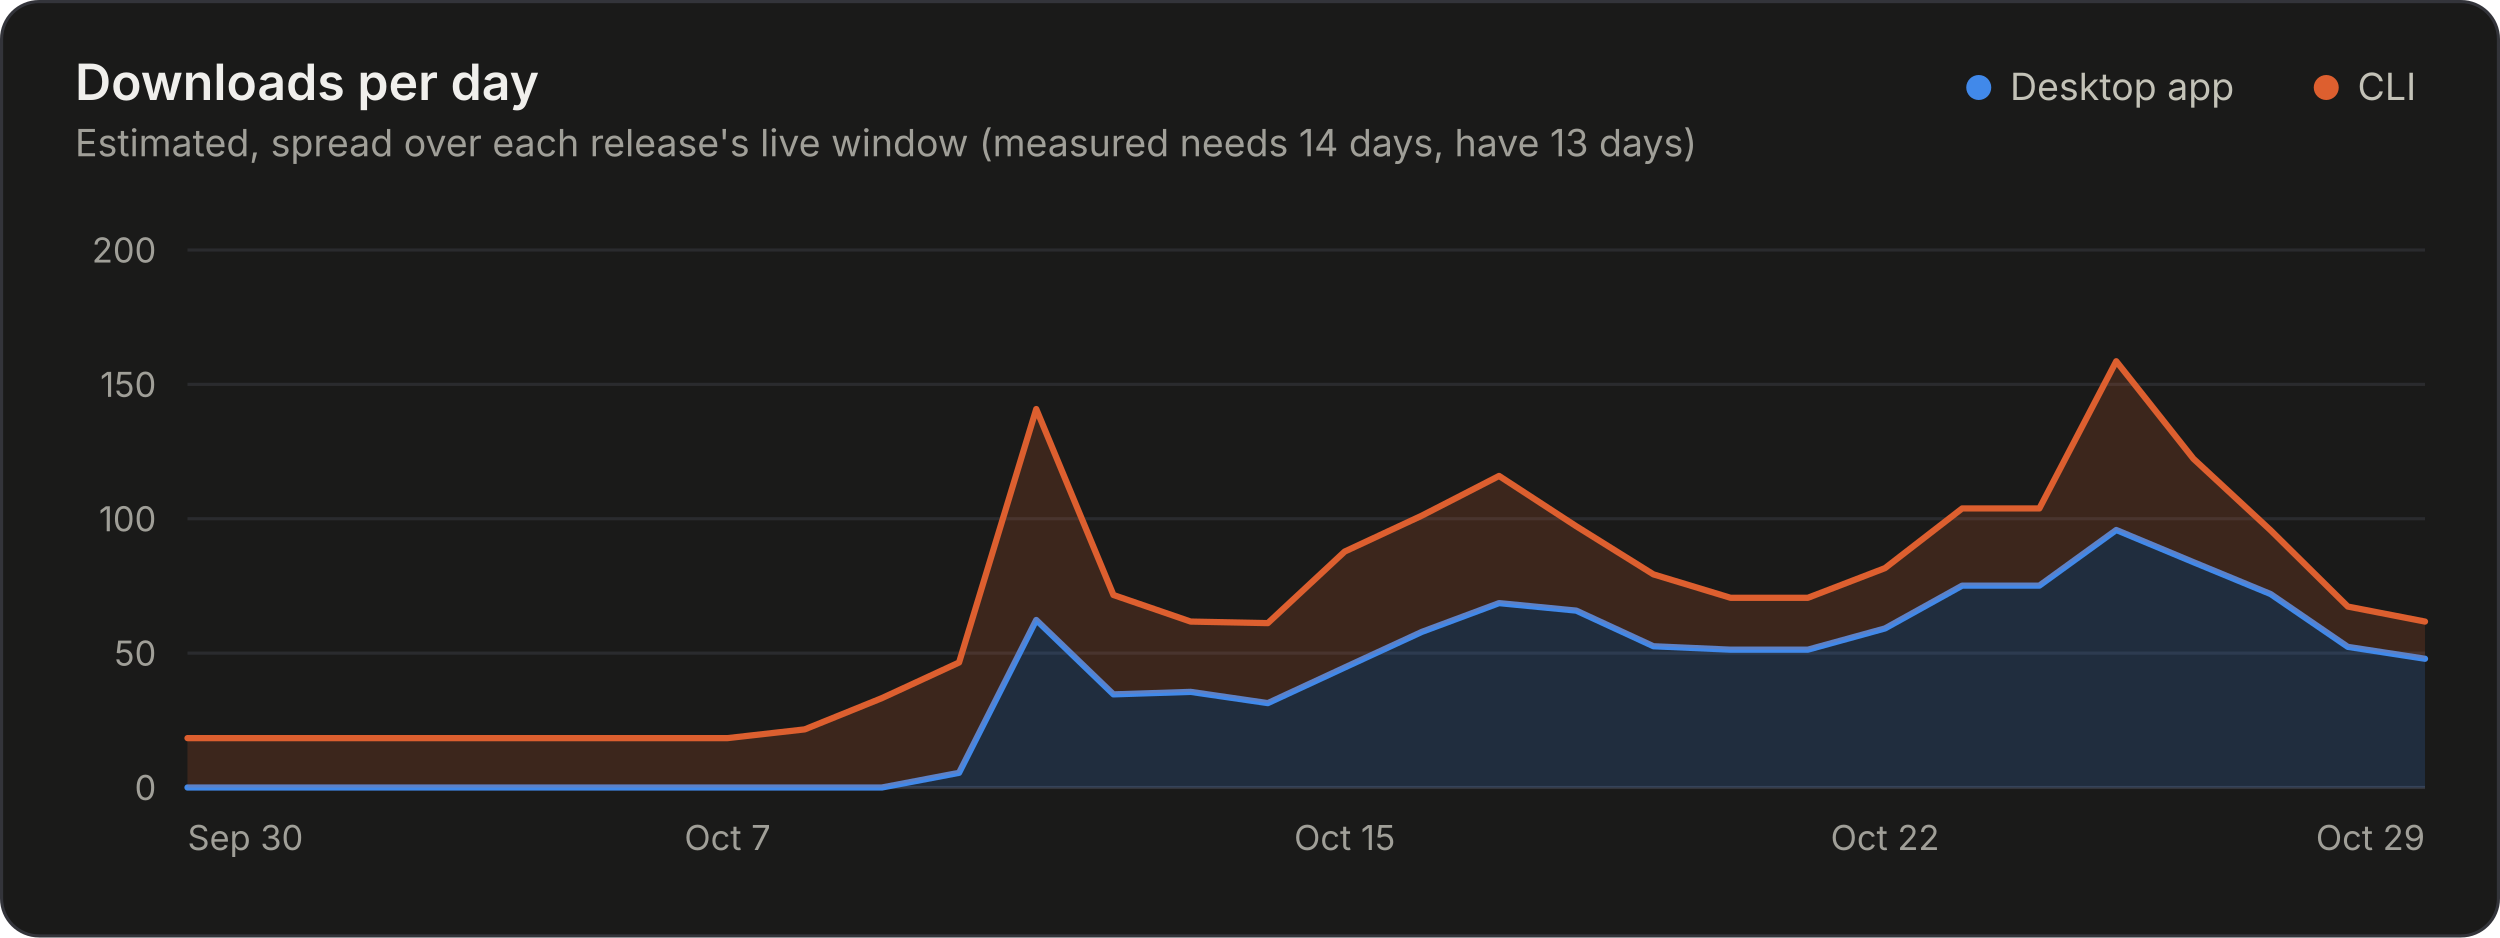
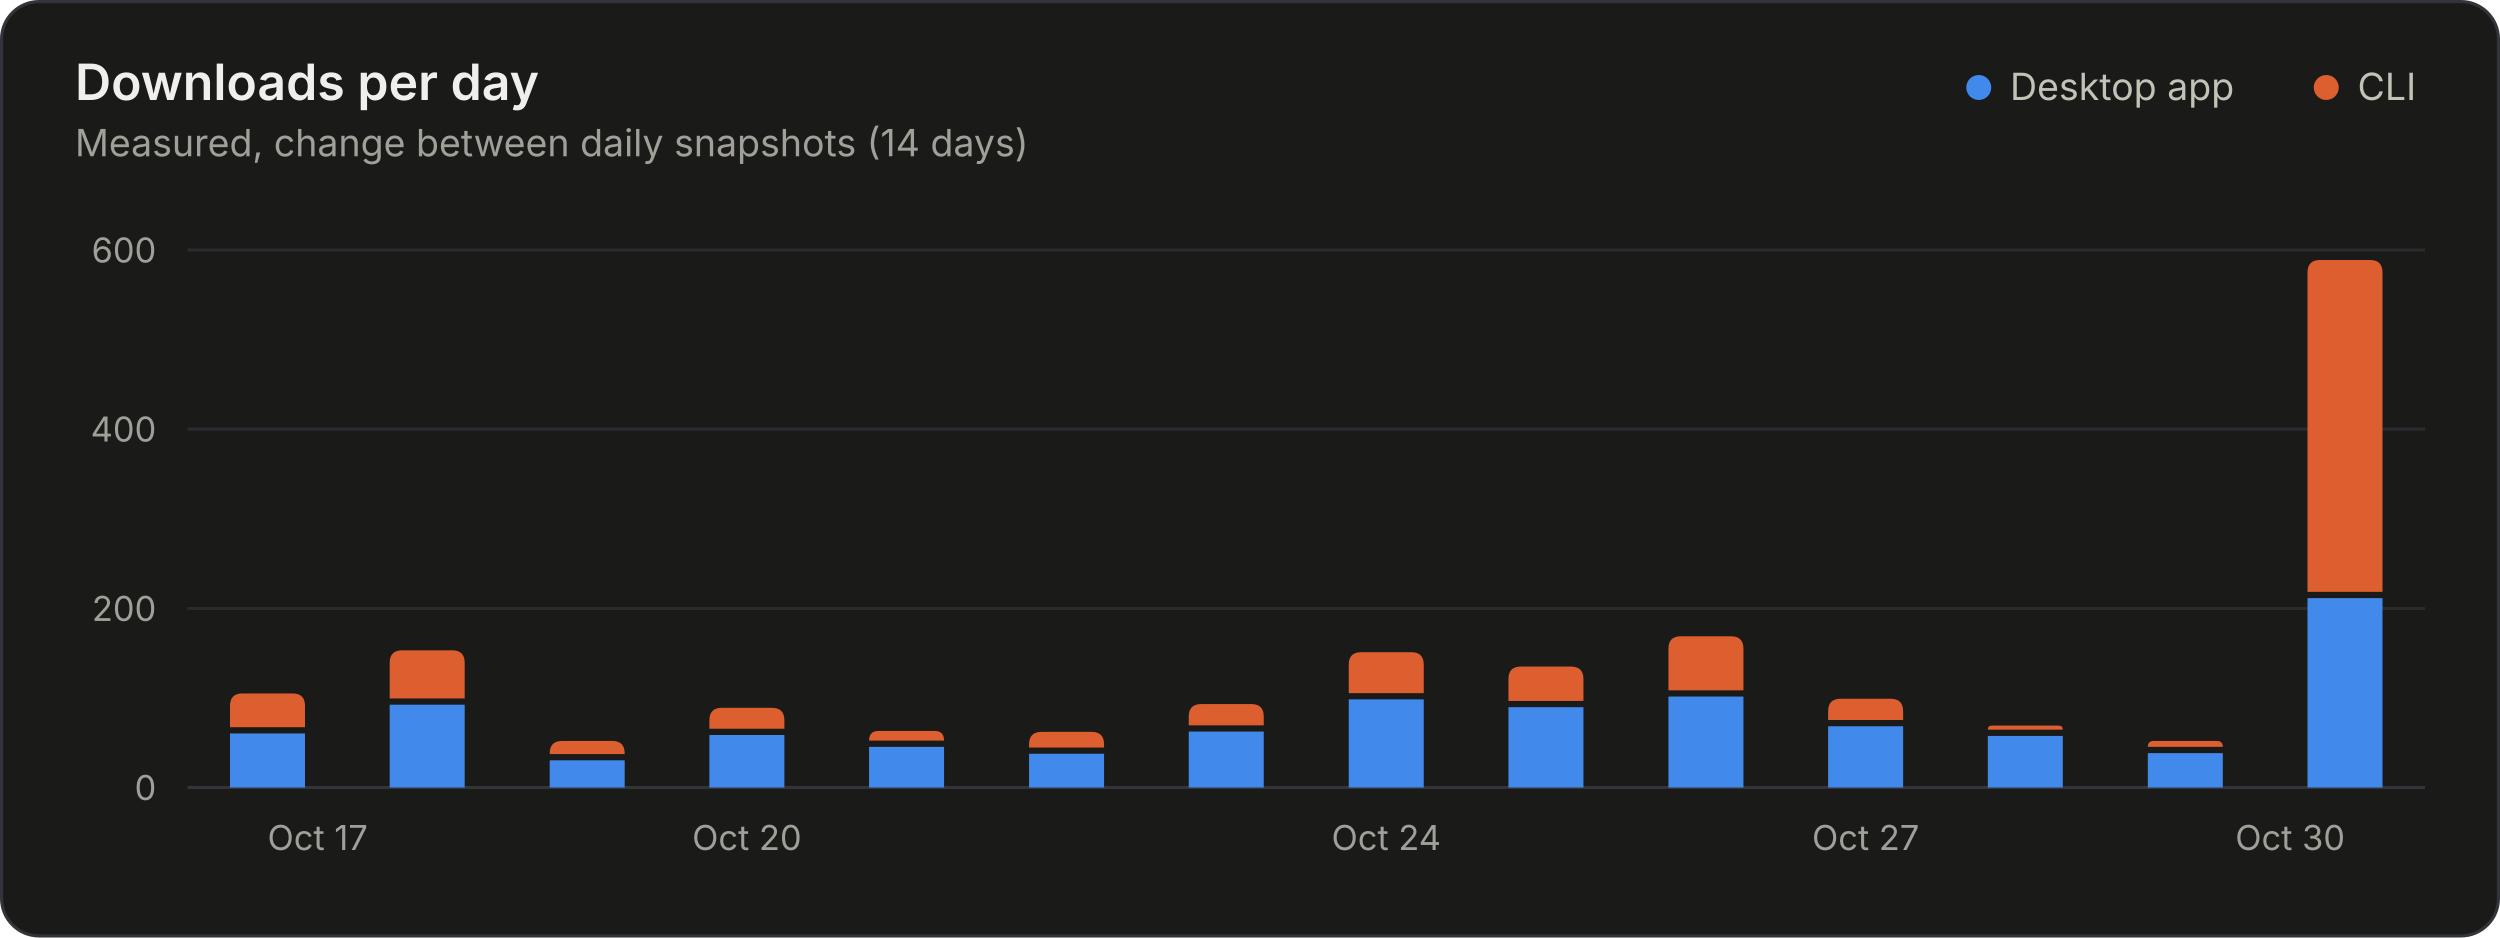
<svg xmlns="http://www.w3.org/2000/svg" width="800" height="300" viewBox="0 0 800 300" role="img" aria-labelledby="title desc">
-   <style>.gs-wipe{animation:gs-wipe 1.2s linear backwards}@keyframes gs-wipe{from{clip-path:inset(-9px 100% -9px 0)}to{clip-path:inset(-9px -9px -9px -9px)}}@media (prefers-reduced-motion: reduce){.gs-wipe{animation:none!important}}</style>
+   <style>.gs-rise{animation:gs-rise 1.1s ease-out backwards;transform-box:fill-box;transform-origin:bottom}@keyframes gs-rise{from{transform:scaleY(0)}to{transform:scaleY(1)}}@media (prefers-reduced-motion: reduce){.gs-rise{animation:none!important}}</style>
  <rect x="0.5" y="0.5" width="799" height="299" rx="12" fill="#1a1a19" stroke="#33343a" />
  <g font-family="&quot;IBM Plex Sans&quot;, system-ui, -apple-system, &quot;Segoe UI&quot;, sans-serif" font-size="11" fill="#c3c2b7" style="font-variant-numeric:tabular-nums">
    <text x="24" y="32" fill="#f0efec" font-size="16" font-weight="600">Downloads per day</text>
-     <text x="24.0" y="50.0" fill="#a09f98" font-size="12">Estimated, spread over each release's live window (measured needs 14 days, have 13 days)</text>
+     <text x="24.0" y="50.0" fill="#a09f98" font-size="12">Measured, change between daily snapshots (14 days)</text>
    <circle cx="633.2" cy="28.0" r="4" fill="#4189ea" />
    <text x="643.2" y="32.0" fill="#c3c2b7" font-size="12">Desktop app</text>
    <circle cx="744.4" cy="28.0" r="4" fill="#dd5f2f" />
    <text x="754.4" y="32.0" fill="#c3c2b7" font-size="12">CLI</text>
    <line x1="60.0" x2="776.0" y1="252.0" y2="252.0" stroke="#33343a" />
    <text x="50.0" y="256.0" fill="#a09f98" text-anchor="end">0</text>
-     <line x1="60.0" x2="776.0" y1="209.0" y2="209.0" stroke="#2a2b2e" />
-     <text x="50.0" y="213.0" fill="#a09f98" text-anchor="end">50</text>
-     <line x1="60.0" x2="776.0" y1="166.0" y2="166.0" stroke="#2a2b2e" />
-     <text x="50.0" y="170.0" fill="#a09f98" text-anchor="end">100</text>
-     <line x1="60.0" x2="776.0" y1="123.0" y2="123.0" stroke="#2a2b2e" />
-     <text x="50.0" y="127.0" fill="#a09f98" text-anchor="end">150</text>
+     <line x1="60.0" x2="776.0" y1="194.7" y2="194.7" stroke="#2a2b2e" />
+     <text x="50.0" y="198.7" fill="#a09f98" text-anchor="end">200</text>
+     <line x1="60.0" x2="776.0" y1="137.3" y2="137.3" stroke="#2a2b2e" />
+     <text x="50.0" y="141.3" fill="#a09f98" text-anchor="end">400</text>
    <line x1="60.0" x2="776.0" y1="80.0" y2="80.0" stroke="#2a2b2e" />
-     <text x="50.0" y="84.0" fill="#a09f98" text-anchor="end">200</text>
-     <text x="60.0" y="272.0" fill="#a09f98">Sep 30</text>
-     <text x="232.8" y="272.0" fill="#a09f98" text-anchor="middle">Oct 7</text>
-     <text x="430.3" y="272.0" fill="#a09f98" text-anchor="middle">Oct 15</text>
-     <text x="603.2" y="272.0" fill="#a09f98" text-anchor="middle">Oct 22</text>
-     <text x="776.0" y="272.0" fill="#a09f98" text-anchor="end">Oct 29</text>
-     <g class="gs-wipe">
-       <path d="M60.0 252.0L282.2 252.0L306.9 247.3L331.6 198.4L356.3 222.2L381.0 221.4L405.7 225.0L430.3 213.6L455.0 202.2L479.7 193.0L504.4 195.4L529.1 206.8L553.8 207.9L578.5 207.9L603.2 201.1L627.9 187.4L652.6 187.4L677.2 169.6L701.9 179.9L726.6 190.1L751.3 207.0L776.0 210.8L776.0 252.0L751.3 252.0L726.6 252.0L701.9 252.0L677.2 252.0L652.6 252.0L627.9 252.0L603.2 252.0L578.5 252.0L553.8 252.0L529.1 252.0L504.4 252.0L479.7 252.0L455.0 252.0L430.3 252.0L405.7 252.0L381.0 252.0L356.3 252.0L331.6 252.0L306.9 252.0L282.2 252.0L60.0 252.0Z" fill="#4189ea" fill-opacity="0.18" />
-       <path d="M60.0 252.0L282.2 252.0L306.9 247.3L331.6 198.4L356.3 222.2L381.0 221.4L405.7 225.0L430.3 213.6L455.0 202.2L479.7 193.0L504.4 195.4L529.1 206.8L553.8 207.9L578.5 207.9L603.2 201.1L627.9 187.4L652.6 187.4L677.2 169.6L701.9 179.9L726.6 190.1L751.3 207.0L776.0 210.8" fill="none" stroke="#4189ea" stroke-width="2" stroke-linejoin="round" stroke-linecap="round" />
-       <path d="M60.0 236.2L232.8 236.2L257.5 233.4L282.2 223.4L306.9 212.0L331.6 130.9L356.3 190.4L381.0 198.9L405.7 199.4L430.3 176.5L455.0 165.0L479.7 152.3L504.4 168.4L529.1 183.8L553.8 191.3L578.5 191.3L603.2 181.8L627.9 162.7L652.6 162.7L677.2 115.6L701.9 146.8L726.6 169.7L751.3 194.1L776.0 198.9L776.0 210.8L751.3 207.0L726.6 190.1L701.9 179.9L677.2 169.6L652.6 187.4L627.9 187.4L603.2 201.1L578.5 207.9L553.8 207.9L529.1 206.8L504.4 195.4L479.7 193.0L455.0 202.2L430.3 213.6L405.7 225.0L381.0 221.4L356.3 222.2L331.6 198.4L306.9 247.3L282.2 252.0L257.5 252.0L232.8 252.0L60.0 252.0Z" fill="#dd5f2f" fill-opacity="0.18" />
-       <path d="M60.0 236.2L232.8 236.2L257.5 233.4L282.2 223.4L306.9 212.0L331.6 130.9L356.3 190.4L381.0 198.9L405.7 199.4L430.3 176.5L455.0 165.0L479.7 152.3L504.4 168.4L529.1 183.8L553.8 191.3L578.5 191.3L603.2 181.8L627.9 162.7L652.6 162.7L677.2 115.6L701.9 146.8L726.6 169.7L751.3 194.1L776.0 198.9" fill="none" stroke="#dd5f2f" stroke-width="2" stroke-linejoin="round" stroke-linecap="round" />
+     <text x="50.0" y="84.0" fill="#a09f98" text-anchor="end">600</text>
+     <text x="85.6" y="272.0" fill="#a09f98">Oct 17</text>
+     <text x="239.0" y="272.0" fill="#a09f98" text-anchor="middle">Oct 20</text>
+     <text x="443.6" y="272.0" fill="#a09f98" text-anchor="middle">Oct 24</text>
+     <text x="597.0" y="272.0" fill="#a09f98" text-anchor="middle">Oct 27</text>
+     <text x="750.4" y="272.0" fill="#a09f98" text-anchor="end">Oct 30</text>
+     <g class="gs-rise">
+       <path d="M73.6 252.0V234.7H97.6V252.0Z" fill="#4189ea" />
+       <path d="M73.6 232.7V225.9Q73.6 221.9 77.6 221.9H93.6Q97.6 221.9 97.6 225.9V232.7Z" fill="#dd5f2f" />
+     </g>
+     <g class="gs-rise" style="animation-delay:36ms">
+       <path d="M124.7 252.0V225.5H148.7V252.0Z" fill="#4189ea" />
+       <path d="M124.7 223.5V212.1Q124.7 208.1 128.7 208.1H144.7Q148.7 208.1 148.7 212.1V223.5Z" fill="#dd5f2f" />
+     </g>
+     <g class="gs-rise" style="animation-delay:71ms">
+       <path d="M175.9 252.0V243.3H199.9V252.0Z" fill="#4189ea" />
+       <path d="M175.9 241.3V241.1Q175.9 237.1 179.9 237.1H195.9Q199.9 237.1 199.9 241.1V241.3Z" fill="#dd5f2f" />
+     </g>
+     <g class="gs-rise" style="animation-delay:107ms">
+       <path d="M227.0 252.0V235.2H251.0V252.0Z" fill="#4189ea" />
+       <path d="M227.0 233.2V230.5Q227.0 226.5 231.0 226.5H247.0Q251.0 226.5 251.0 230.5V233.2Z" fill="#dd5f2f" />
+     </g>
+     <g class="gs-rise" style="animation-delay:143ms">
+       <path d="M278.1 252.0V239.0H302.1V252.0Z" fill="#4189ea" />
+       <path d="M278.1 237.0V237.0Q278.1 233.9 281.2 233.9H299.1Q302.1 233.9 302.1 237.0V237.0Z" fill="#dd5f2f" />
+     </g>
+     <g class="gs-rise" style="animation-delay:179ms">
+       <path d="M329.3 252.0V241.2H353.3V252.0Z" fill="#4189ea" />
+       <path d="M329.3 239.2V238.2Q329.3 234.2 333.3 234.2H349.3Q353.3 234.2 353.3 238.2V239.2Z" fill="#dd5f2f" />
+     </g>
+     <g class="gs-rise" style="animation-delay:214ms">
+       <path d="M380.4 252.0V234.1H404.4V252.0Z" fill="#4189ea" />
+       <path d="M380.4 232.1V229.3Q380.4 225.3 384.4 225.3H400.4Q404.4 225.3 404.4 229.3V232.1Z" fill="#dd5f2f" />
+     </g>
+     <g class="gs-rise" style="animation-delay:250ms">
+       <path d="M431.6 252.0V223.8H455.6V252.0Z" fill="#4189ea" />
+       <path d="M431.6 221.8V212.7Q431.6 208.7 435.6 208.7H451.6Q455.6 208.7 455.6 212.7V221.8Z" fill="#dd5f2f" />
+     </g>
+     <g class="gs-rise" style="animation-delay:286ms">
+       <path d="M482.7 252.0V226.3H506.7V252.0Z" fill="#4189ea" />
+       <path d="M482.7 224.3V217.3Q482.7 213.3 486.7 213.3H502.7Q506.7 213.3 506.7 217.3V224.3Z" fill="#dd5f2f" />
+     </g>
+     <g class="gs-rise" style="animation-delay:321ms">
+       <path d="M533.9 252.0V222.9H557.9V252.0Z" fill="#4189ea" />
+       <path d="M533.9 220.9V207.6Q533.9 203.6 537.9 203.6H553.9Q557.9 203.6 557.9 207.6V220.9Z" fill="#dd5f2f" />
+     </g>
+     <g class="gs-rise" style="animation-delay:357ms">
+       <path d="M585.0 252.0V232.4H609.0V252.0Z" fill="#4189ea" />
+       <path d="M585.0 230.4V227.6Q585.0 223.6 589.0 223.6H605.0Q609.0 223.6 609.0 227.6V230.4Z" fill="#dd5f2f" />
+     </g>
+     <g class="gs-rise" style="animation-delay:393ms">
+       <path d="M636.1 252.0V235.5H660.1V252.0Z" fill="#4189ea" />
+       <path d="M636.1 233.5V233.5Q636.1 232.2 637.4 232.2H658.8Q660.1 232.2 660.1 233.5V233.5Z" fill="#dd5f2f" />
+     </g>
+     <g class="gs-rise" style="animation-delay:429ms">
+       <path d="M687.3 252.0V241.0H711.3V252.0Z" fill="#4189ea" />
+       <path d="M687.3 239.0V239.0Q687.3 237.1 689.2 237.1H709.4Q711.3 237.1 711.3 239.0V239.0Z" fill="#dd5f2f" />
+     </g>
+     <g class="gs-rise" style="animation-delay:464ms">
+       <path d="M738.4 252.0V191.4H762.4V252.0Z" fill="#4189ea" />
+       <path d="M738.4 189.4V87.2Q738.4 83.2 742.4 83.2H758.4Q762.4 83.2 762.4 87.2V189.4Z" fill="#dd5f2f" />
    </g>
  </g>
</svg>
